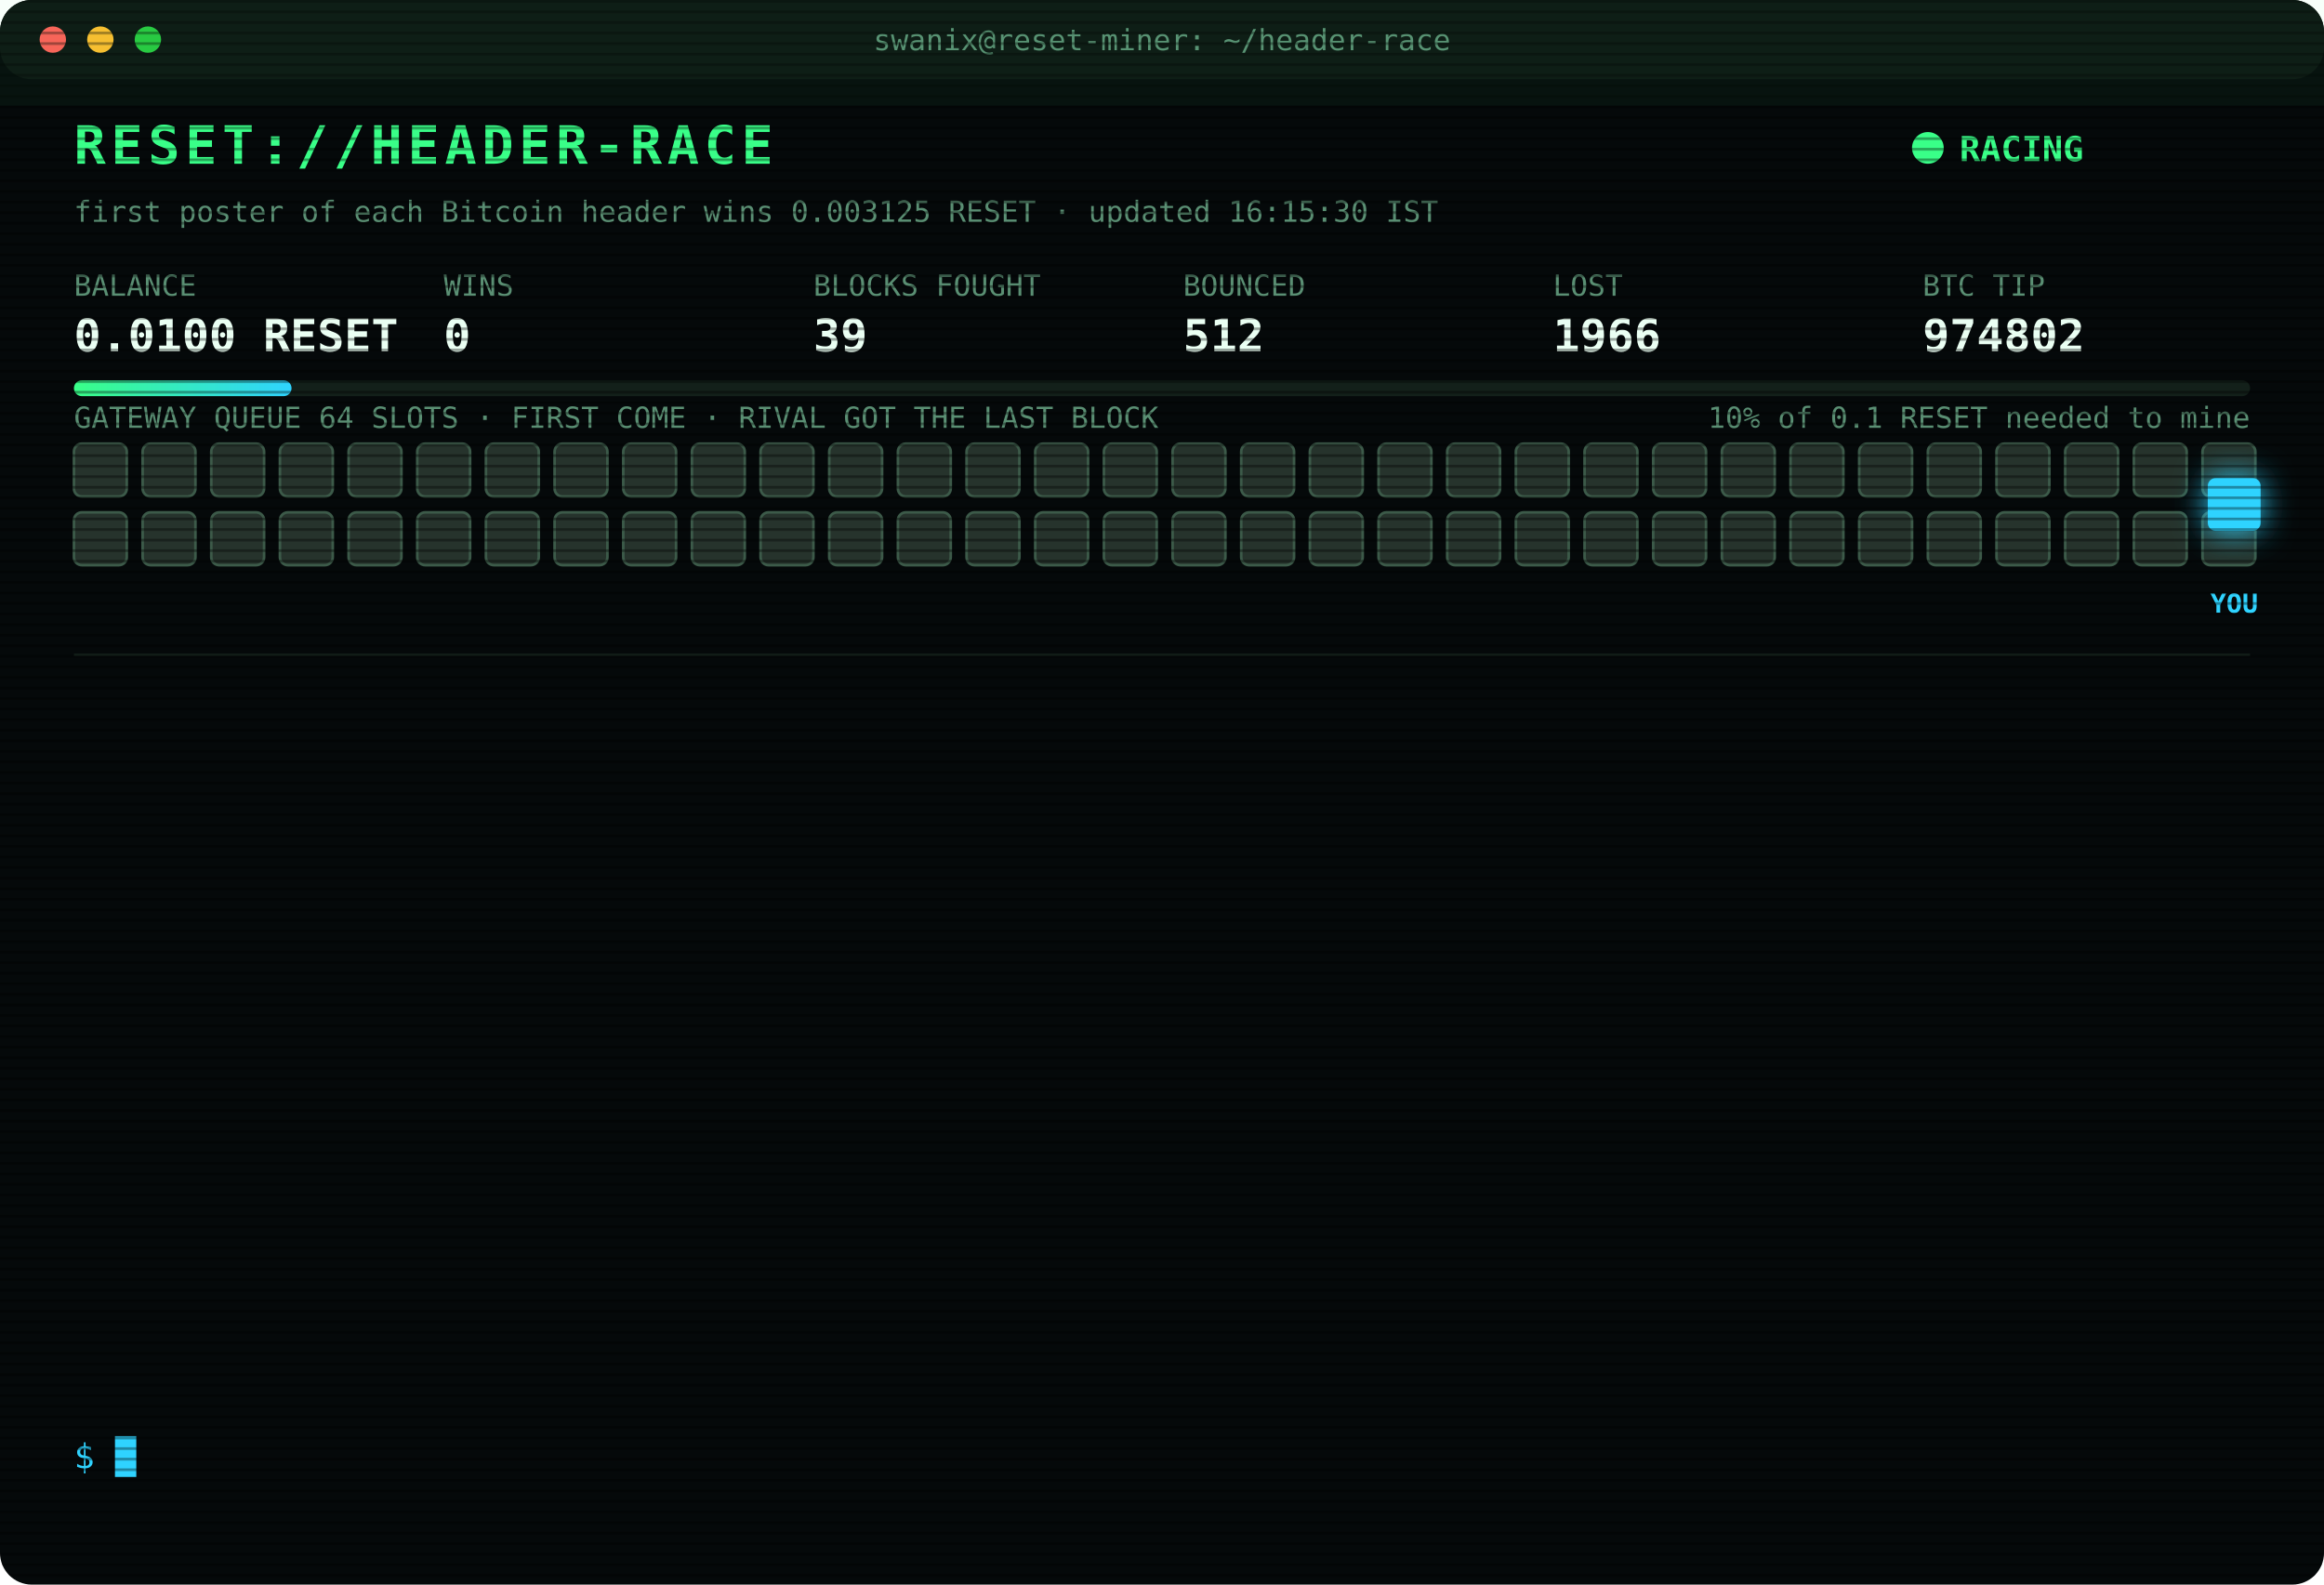
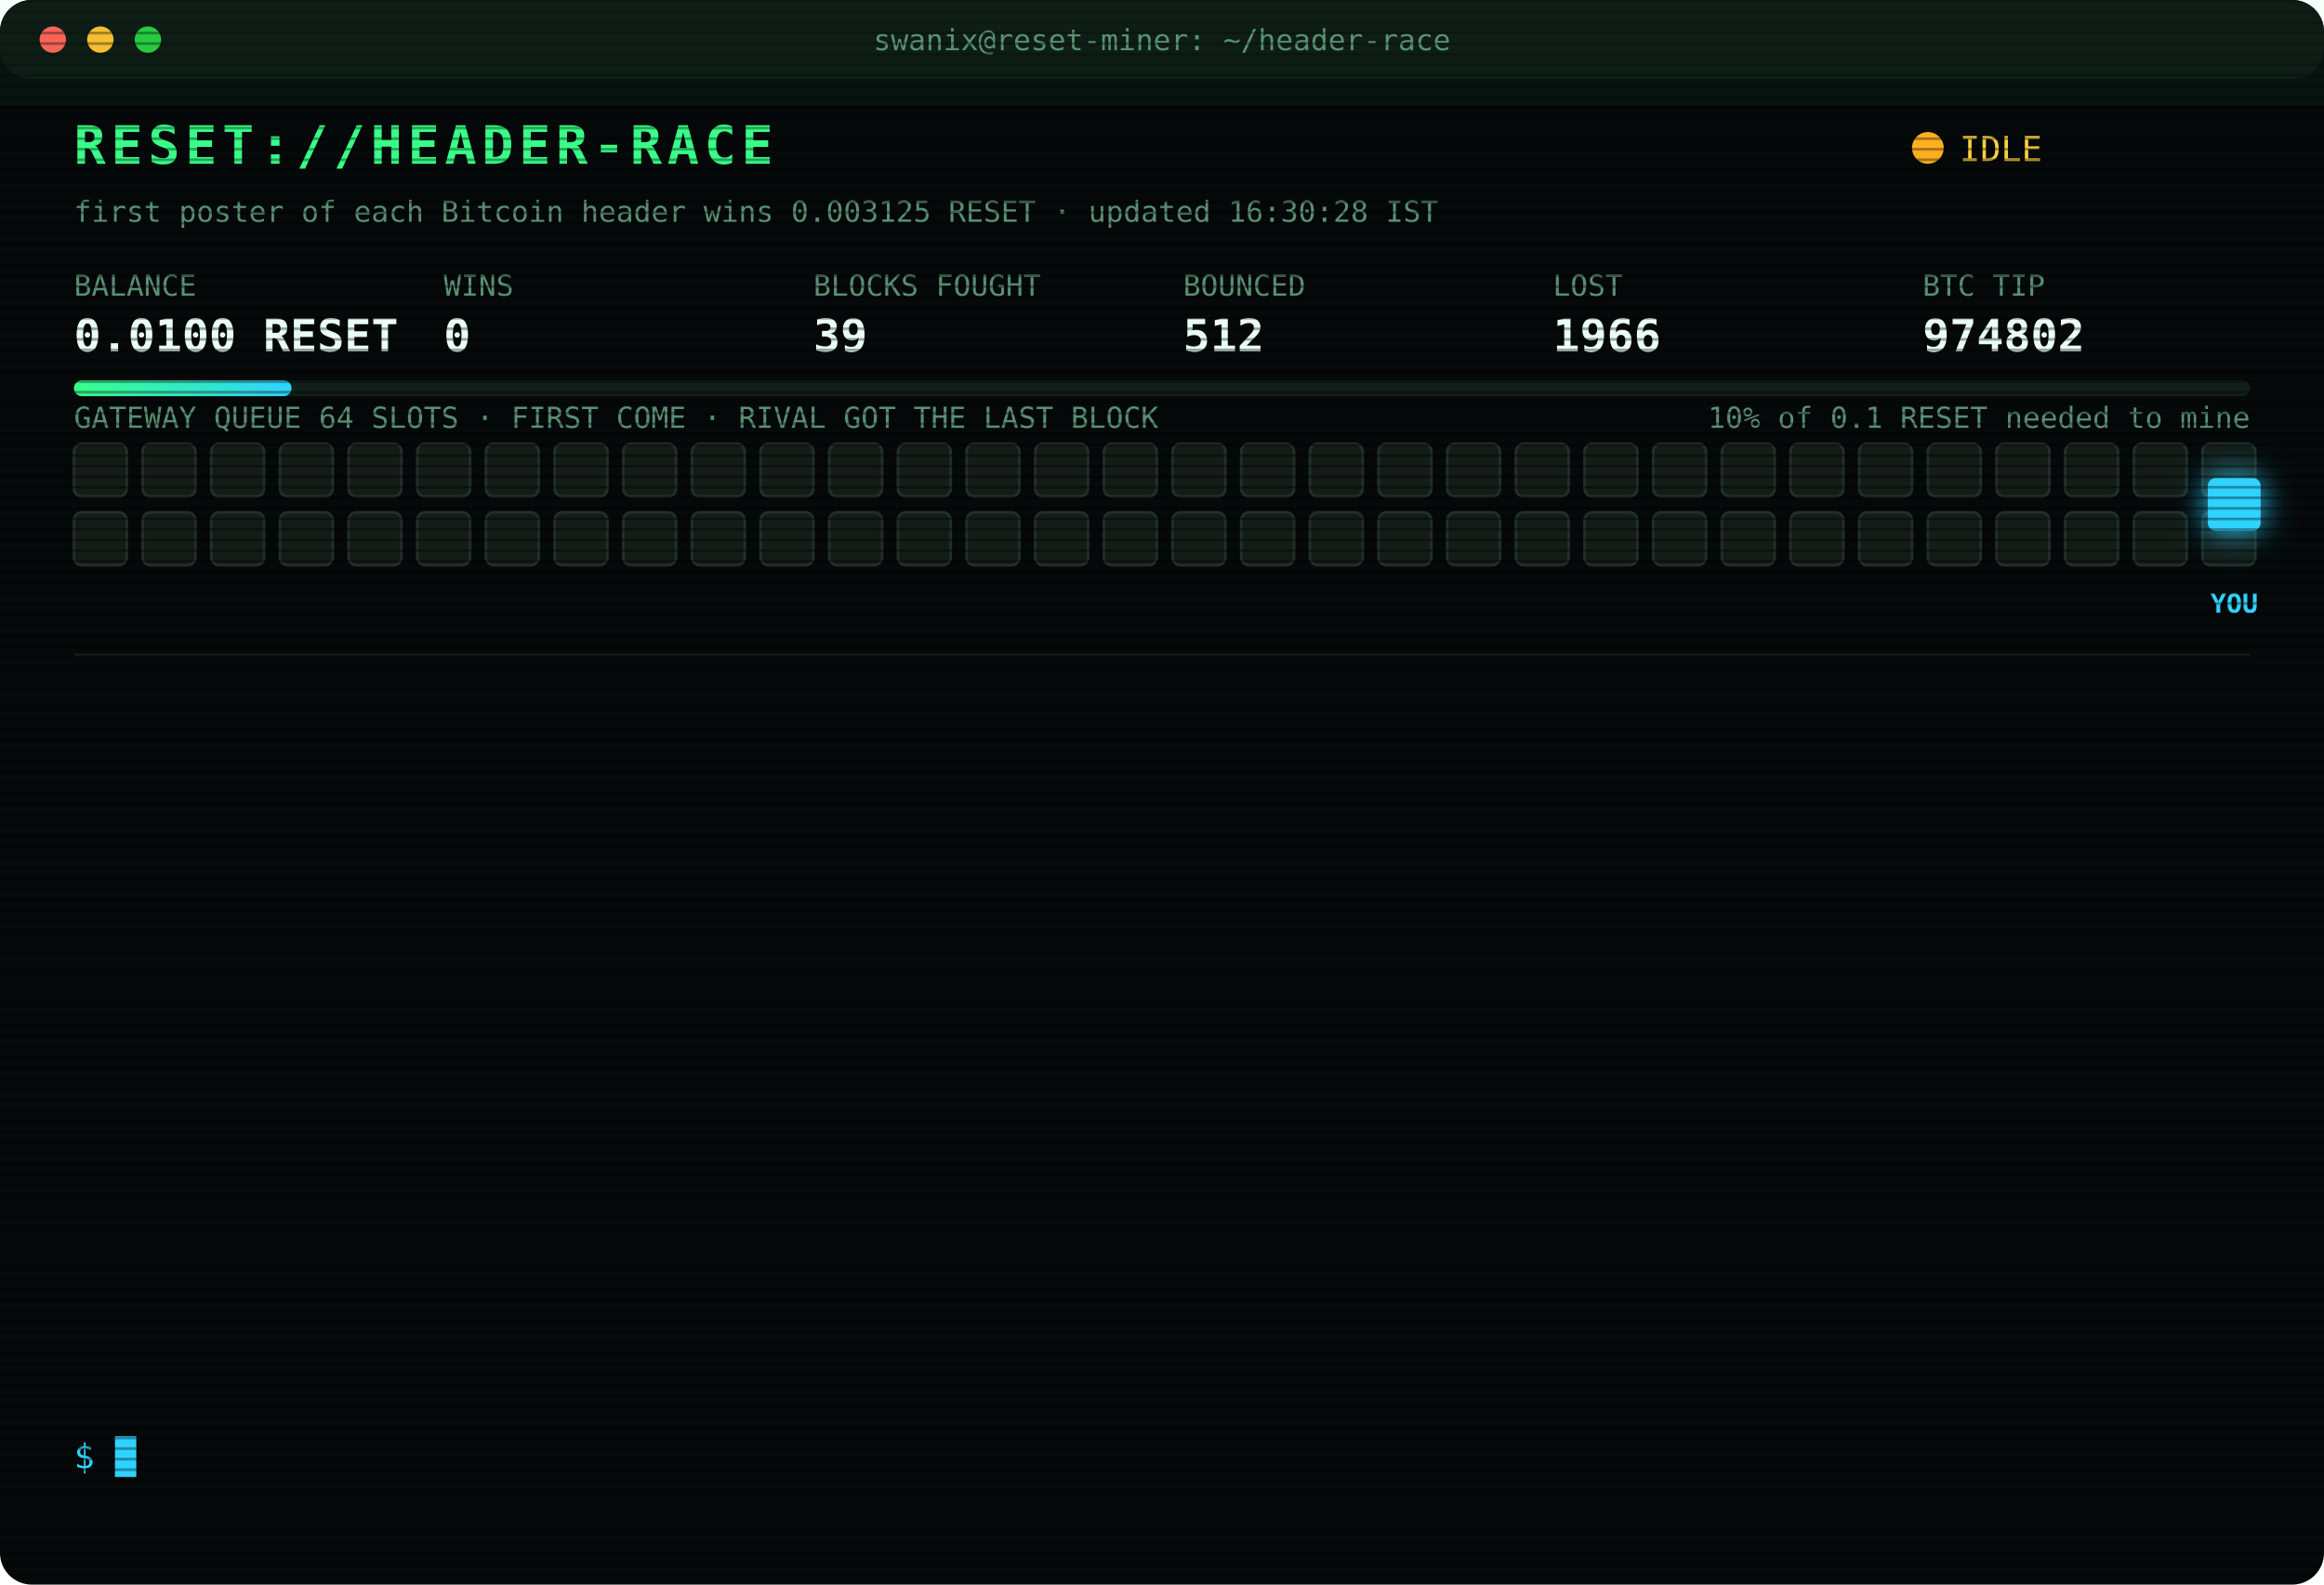
<svg xmlns="http://www.w3.org/2000/svg" width="880" height="600" viewBox="0 0 880 600" font-family="ui-monospace,SFMono-Regular,Menlo,Consolas,monospace">
  <style>
text{font-size:13px;fill:#7CFFB2}
.title{font-size:20px;font-weight:700;fill:#39FF88;letter-spacing:2px;animation:glitch 3s infinite steps(1)}
.sub{fill:#2fd3ff}.k{fill:#5a8f73;font-size:11px}.v{font-size:17px;font-weight:700;fill:#eafff3}
.ts{fill:#3f6b56}.boot{fill:#2fd3ff}.dim{fill:#5a8f73}.bad{fill:#ff4d6d}.warn{fill:#ffd23f}.mag{fill:#ff5cf0}.win{fill:#39FF88;font-weight:700}
.tag{font-size:10px;fill:#2fd3ff;font-weight:700}
.rival{fill:#26332c;stroke:#3c5a49;animation:jam 1.2s infinite alternate}
.idle{fill:#141c18;stroke:#22302a;animation:breathe 4s infinite}
.me{fill:#2fd3ff;filter:drop-shadow(0 0 6px #2fd3ff)}
.hover{animation:nudge 1.1s infinite ease-in-out}.bounce{animation:kick 1.4s infinite}
.ln{opacity:0;animation:in .4s forwards}
.cur{animation:blink 1s infinite steps(1)}
.scan{animation:scan 6s infinite linear}
.led{animation:blink 1.4s infinite}
@keyframes in{from{opacity:0;transform:translateX(-6px)}to{opacity:1;transform:none}}
@keyframes blink{50%{opacity:0}}
@keyframes jam{to{fill:#33463b}}
@keyframes breathe{50%{opacity:.4}}
@keyframes nudge{50%{transform:translateX(-10px)}}
@keyframes kick{0%,100%{transform:none}30%{transform:translateX(-14px)}55%{transform:translateX(10px) translateY(-6px)}}
@keyframes glitch{0%,92%{transform:none}93%{transform:translateX(2px);fill:#ff4d6d}95%{transform:translateX(-2px);fill:#2fd3ff}97%{transform:none}}
@keyframes scan{from{transform:translateY(-40px)}to{transform:translateY(600px)}}
</style>
  <defs>
    <pattern id="sl" width="4" height="4" patternUnits="userSpaceOnUse">
      <rect width="4" height="1" fill="#000" opacity=".35" />
    </pattern>
    <linearGradient id="bar">
      <stop offset="0" stop-color="#39FF88" />
      <stop offset="1" stop-color="#2fd3ff" />
    </linearGradient>
  </defs>
  <rect width="880" height="600" rx="12" fill="#05090a" />
  <rect width="880" height="30" rx="12" fill="#0d1512" />
  <circle cx="20" cy="15" r="5" fill="#ff5f57" />
  <circle cx="38" cy="15" r="5" fill="#febc2e" />
  <circle cx="56" cy="15" r="5" fill="#28c840" />
  <text x="440" y="19" text-anchor="middle" class="k">swanix@reset-miner: ~/header-race</text>
  <text x="28" y="62" class="title">RESET://HEADER-RACE</text>
-   <circle class="led" cx="730" cy="56" r="6" fill="#39FF88" />
-   <text x="742" y="61" class="win">RACING</text>
-   <text x="28" y="84" class="k">first poster of each Bitcoin header wins 0.003125 RESET · updated 16:15:30 IST</text>
+   <circle class="led" cx="730" cy="56" r="6" fill="#ffb020" />
+   <text x="742" y="61" class="warn">IDLE</text>
+   <text x="28" y="84" class="k">first poster of each Bitcoin header wins 0.003125 RESET · updated 16:30:28 IST</text>
  <text x="28" y="112" class="k">BALANCE</text>
  <text x="28" y="133" class="v">0.0100 RESET</text>
  <text x="168" y="112" class="k">WINS</text>
  <text x="168" y="133" class="v">0</text>
  <text x="308" y="112" class="k">BLOCKS FOUGHT</text>
  <text x="308" y="133" class="v">39</text>
  <text x="448" y="112" class="k">BOUNCED</text>
  <text x="448" y="133" class="v">512</text>
  <text x="588" y="112" class="k">LOST</text>
  <text x="588" y="133" class="v">1966</text>
  <text x="728" y="112" class="k">BTC TIP</text>
  <text x="728" y="133" class="v">974802</text>
  <rect x="28" y="144" width="824" height="6" rx="3" fill="#13201a" />
  <rect x="28" y="144" width="82.4" height="6" rx="3" fill="url(#bar)" />
  <text x="852" y="162" text-anchor="end" class="k">10% of 0.1 RESET needed to mine</text>
  <text x="28" y="162" class="k">GATEWAY QUEUE 64 SLOTS · FIRST COME · RIVAL GOT THE LAST BLOCK</text>
-   <rect class="rival" x="28" y="168" width="20" height="20" rx="3" style="animation-delay:0.00s" />
-   <rect class="rival" x="54" y="168" width="20" height="20" rx="3" style="animation-delay:0.05s" />
-   <rect class="rival" x="80" y="168" width="20" height="20" rx="3" style="animation-delay:0.10s" />
-   <rect class="rival" x="106" y="168" width="20" height="20" rx="3" style="animation-delay:0.15s" />
-   <rect class="rival" x="132" y="168" width="20" height="20" rx="3" style="animation-delay:0.20s" />
-   <rect class="rival" x="158" y="168" width="20" height="20" rx="3" style="animation-delay:0.25s" />
-   <rect class="rival" x="184" y="168" width="20" height="20" rx="3" style="animation-delay:0.30s" />
-   <rect class="rival" x="210" y="168" width="20" height="20" rx="3" style="animation-delay:0.35s" />
-   <rect class="rival" x="236" y="168" width="20" height="20" rx="3" style="animation-delay:0.40s" />
-   <rect class="rival" x="262" y="168" width="20" height="20" rx="3" style="animation-delay:0.45s" />
-   <rect class="rival" x="288" y="168" width="20" height="20" rx="3" style="animation-delay:0.50s" />
-   <rect class="rival" x="314" y="168" width="20" height="20" rx="3" style="animation-delay:0.55s" />
-   <rect class="rival" x="340" y="168" width="20" height="20" rx="3" style="animation-delay:0.60s" />
-   <rect class="rival" x="366" y="168" width="20" height="20" rx="3" style="animation-delay:0.65s" />
-   <rect class="rival" x="392" y="168" width="20" height="20" rx="3" style="animation-delay:0.70s" />
-   <rect class="rival" x="418" y="168" width="20" height="20" rx="3" style="animation-delay:0.75s" />
-   <rect class="rival" x="444" y="168" width="20" height="20" rx="3" style="animation-delay:0.80s" />
-   <rect class="rival" x="470" y="168" width="20" height="20" rx="3" style="animation-delay:0.85s" />
-   <rect class="rival" x="496" y="168" width="20" height="20" rx="3" style="animation-delay:0.90s" />
-   <rect class="rival" x="522" y="168" width="20" height="20" rx="3" style="animation-delay:0.95s" />
-   <rect class="rival" x="548" y="168" width="20" height="20" rx="3" style="animation-delay:1.00s" />
-   <rect class="rival" x="574" y="168" width="20" height="20" rx="3" style="animation-delay:1.05s" />
-   <rect class="rival" x="600" y="168" width="20" height="20" rx="3" style="animation-delay:1.10s" />
-   <rect class="rival" x="626" y="168" width="20" height="20" rx="3" style="animation-delay:1.15s" />
-   <rect class="rival" x="652" y="168" width="20" height="20" rx="3" style="animation-delay:1.20s" />
-   <rect class="rival" x="678" y="168" width="20" height="20" rx="3" style="animation-delay:1.25s" />
-   <rect class="rival" x="704" y="168" width="20" height="20" rx="3" style="animation-delay:1.30s" />
-   <rect class="rival" x="730" y="168" width="20" height="20" rx="3" style="animation-delay:1.35s" />
-   <rect class="rival" x="756" y="168" width="20" height="20" rx="3" style="animation-delay:1.40s" />
-   <rect class="rival" x="782" y="168" width="20" height="20" rx="3" style="animation-delay:1.45s" />
-   <rect class="rival" x="808" y="168" width="20" height="20" rx="3" style="animation-delay:1.50s" />
-   <rect class="rival" x="834" y="168" width="20" height="20" rx="3" style="animation-delay:1.55s" />
-   <rect class="rival" x="28" y="194" width="20" height="20" rx="3" style="animation-delay:1.60s" />
-   <rect class="rival" x="54" y="194" width="20" height="20" rx="3" style="animation-delay:1.65s" />
-   <rect class="rival" x="80" y="194" width="20" height="20" rx="3" style="animation-delay:1.70s" />
-   <rect class="rival" x="106" y="194" width="20" height="20" rx="3" style="animation-delay:1.75s" />
-   <rect class="rival" x="132" y="194" width="20" height="20" rx="3" style="animation-delay:1.80s" />
-   <rect class="rival" x="158" y="194" width="20" height="20" rx="3" style="animation-delay:1.85s" />
-   <rect class="rival" x="184" y="194" width="20" height="20" rx="3" style="animation-delay:1.90s" />
-   <rect class="rival" x="210" y="194" width="20" height="20" rx="3" style="animation-delay:1.95s" />
-   <rect class="rival" x="236" y="194" width="20" height="20" rx="3" style="animation-delay:2.00s" />
-   <rect class="rival" x="262" y="194" width="20" height="20" rx="3" style="animation-delay:2.05s" />
-   <rect class="rival" x="288" y="194" width="20" height="20" rx="3" style="animation-delay:2.10s" />
-   <rect class="rival" x="314" y="194" width="20" height="20" rx="3" style="animation-delay:2.15s" />
-   <rect class="rival" x="340" y="194" width="20" height="20" rx="3" style="animation-delay:2.20s" />
-   <rect class="rival" x="366" y="194" width="20" height="20" rx="3" style="animation-delay:2.25s" />
-   <rect class="rival" x="392" y="194" width="20" height="20" rx="3" style="animation-delay:2.30s" />
-   <rect class="rival" x="418" y="194" width="20" height="20" rx="3" style="animation-delay:2.35s" />
-   <rect class="rival" x="444" y="194" width="20" height="20" rx="3" style="animation-delay:2.40s" />
-   <rect class="rival" x="470" y="194" width="20" height="20" rx="3" style="animation-delay:2.45s" />
-   <rect class="rival" x="496" y="194" width="20" height="20" rx="3" style="animation-delay:2.50s" />
-   <rect class="rival" x="522" y="194" width="20" height="20" rx="3" style="animation-delay:2.55s" />
-   <rect class="rival" x="548" y="194" width="20" height="20" rx="3" style="animation-delay:2.60s" />
-   <rect class="rival" x="574" y="194" width="20" height="20" rx="3" style="animation-delay:2.65s" />
-   <rect class="rival" x="600" y="194" width="20" height="20" rx="3" style="animation-delay:2.70s" />
-   <rect class="rival" x="626" y="194" width="20" height="20" rx="3" style="animation-delay:2.75s" />
-   <rect class="rival" x="652" y="194" width="20" height="20" rx="3" style="animation-delay:2.80s" />
-   <rect class="rival" x="678" y="194" width="20" height="20" rx="3" style="animation-delay:2.85s" />
-   <rect class="rival" x="704" y="194" width="20" height="20" rx="3" style="animation-delay:2.90s" />
-   <rect class="rival" x="730" y="194" width="20" height="20" rx="3" style="animation-delay:2.95s" />
-   <rect class="rival" x="756" y="194" width="20" height="20" rx="3" style="animation-delay:3.00s" />
-   <rect class="rival" x="782" y="194" width="20" height="20" rx="3" style="animation-delay:3.05s" />
-   <rect class="rival" x="808" y="194" width="20" height="20" rx="3" style="animation-delay:3.10s" />
-   <rect class="rival" x="834" y="194" width="20" height="20" rx="3" style="animation-delay:3.15s" />
+   <rect class="idle" x="28" y="168" width="20" height="20" rx="3" style="animation-delay:0.00s" />
+   <rect class="idle" x="54" y="168" width="20" height="20" rx="3" style="animation-delay:0.05s" />
+   <rect class="idle" x="80" y="168" width="20" height="20" rx="3" style="animation-delay:0.10s" />
+   <rect class="idle" x="106" y="168" width="20" height="20" rx="3" style="animation-delay:0.15s" />
+   <rect class="idle" x="132" y="168" width="20" height="20" rx="3" style="animation-delay:0.20s" />
+   <rect class="idle" x="158" y="168" width="20" height="20" rx="3" style="animation-delay:0.25s" />
+   <rect class="idle" x="184" y="168" width="20" height="20" rx="3" style="animation-delay:0.30s" />
+   <rect class="idle" x="210" y="168" width="20" height="20" rx="3" style="animation-delay:0.35s" />
+   <rect class="idle" x="236" y="168" width="20" height="20" rx="3" style="animation-delay:0.40s" />
+   <rect class="idle" x="262" y="168" width="20" height="20" rx="3" style="animation-delay:0.45s" />
+   <rect class="idle" x="288" y="168" width="20" height="20" rx="3" style="animation-delay:0.50s" />
+   <rect class="idle" x="314" y="168" width="20" height="20" rx="3" style="animation-delay:0.55s" />
+   <rect class="idle" x="340" y="168" width="20" height="20" rx="3" style="animation-delay:0.60s" />
+   <rect class="idle" x="366" y="168" width="20" height="20" rx="3" style="animation-delay:0.65s" />
+   <rect class="idle" x="392" y="168" width="20" height="20" rx="3" style="animation-delay:0.70s" />
+   <rect class="idle" x="418" y="168" width="20" height="20" rx="3" style="animation-delay:0.75s" />
+   <rect class="idle" x="444" y="168" width="20" height="20" rx="3" style="animation-delay:0.80s" />
+   <rect class="idle" x="470" y="168" width="20" height="20" rx="3" style="animation-delay:0.85s" />
+   <rect class="idle" x="496" y="168" width="20" height="20" rx="3" style="animation-delay:0.90s" />
+   <rect class="idle" x="522" y="168" width="20" height="20" rx="3" style="animation-delay:0.95s" />
+   <rect class="idle" x="548" y="168" width="20" height="20" rx="3" style="animation-delay:1.00s" />
+   <rect class="idle" x="574" y="168" width="20" height="20" rx="3" style="animation-delay:1.05s" />
+   <rect class="idle" x="600" y="168" width="20" height="20" rx="3" style="animation-delay:1.10s" />
+   <rect class="idle" x="626" y="168" width="20" height="20" rx="3" style="animation-delay:1.15s" />
+   <rect class="idle" x="652" y="168" width="20" height="20" rx="3" style="animation-delay:1.20s" />
+   <rect class="idle" x="678" y="168" width="20" height="20" rx="3" style="animation-delay:1.25s" />
+   <rect class="idle" x="704" y="168" width="20" height="20" rx="3" style="animation-delay:1.30s" />
+   <rect class="idle" x="730" y="168" width="20" height="20" rx="3" style="animation-delay:1.35s" />
+   <rect class="idle" x="756" y="168" width="20" height="20" rx="3" style="animation-delay:1.40s" />
+   <rect class="idle" x="782" y="168" width="20" height="20" rx="3" style="animation-delay:1.45s" />
+   <rect class="idle" x="808" y="168" width="20" height="20" rx="3" style="animation-delay:1.50s" />
+   <rect class="idle" x="834" y="168" width="20" height="20" rx="3" style="animation-delay:1.55s" />
+   <rect class="idle" x="28" y="194" width="20" height="20" rx="3" style="animation-delay:1.60s" />
+   <rect class="idle" x="54" y="194" width="20" height="20" rx="3" style="animation-delay:1.65s" />
+   <rect class="idle" x="80" y="194" width="20" height="20" rx="3" style="animation-delay:1.70s" />
+   <rect class="idle" x="106" y="194" width="20" height="20" rx="3" style="animation-delay:1.75s" />
+   <rect class="idle" x="132" y="194" width="20" height="20" rx="3" style="animation-delay:1.80s" />
+   <rect class="idle" x="158" y="194" width="20" height="20" rx="3" style="animation-delay:1.85s" />
+   <rect class="idle" x="184" y="194" width="20" height="20" rx="3" style="animation-delay:1.90s" />
+   <rect class="idle" x="210" y="194" width="20" height="20" rx="3" style="animation-delay:1.95s" />
+   <rect class="idle" x="236" y="194" width="20" height="20" rx="3" style="animation-delay:2.00s" />
+   <rect class="idle" x="262" y="194" width="20" height="20" rx="3" style="animation-delay:2.05s" />
+   <rect class="idle" x="288" y="194" width="20" height="20" rx="3" style="animation-delay:2.10s" />
+   <rect class="idle" x="314" y="194" width="20" height="20" rx="3" style="animation-delay:2.15s" />
+   <rect class="idle" x="340" y="194" width="20" height="20" rx="3" style="animation-delay:2.20s" />
+   <rect class="idle" x="366" y="194" width="20" height="20" rx="3" style="animation-delay:2.25s" />
+   <rect class="idle" x="392" y="194" width="20" height="20" rx="3" style="animation-delay:2.30s" />
+   <rect class="idle" x="418" y="194" width="20" height="20" rx="3" style="animation-delay:2.35s" />
+   <rect class="idle" x="444" y="194" width="20" height="20" rx="3" style="animation-delay:2.40s" />
+   <rect class="idle" x="470" y="194" width="20" height="20" rx="3" style="animation-delay:2.45s" />
+   <rect class="idle" x="496" y="194" width="20" height="20" rx="3" style="animation-delay:2.50s" />
+   <rect class="idle" x="522" y="194" width="20" height="20" rx="3" style="animation-delay:2.55s" />
+   <rect class="idle" x="548" y="194" width="20" height="20" rx="3" style="animation-delay:2.60s" />
+   <rect class="idle" x="574" y="194" width="20" height="20" rx="3" style="animation-delay:2.65s" />
+   <rect class="idle" x="600" y="194" width="20" height="20" rx="3" style="animation-delay:2.70s" />
+   <rect class="idle" x="626" y="194" width="20" height="20" rx="3" style="animation-delay:2.75s" />
+   <rect class="idle" x="652" y="194" width="20" height="20" rx="3" style="animation-delay:2.80s" />
+   <rect class="idle" x="678" y="194" width="20" height="20" rx="3" style="animation-delay:2.85s" />
+   <rect class="idle" x="704" y="194" width="20" height="20" rx="3" style="animation-delay:2.90s" />
+   <rect class="idle" x="730" y="194" width="20" height="20" rx="3" style="animation-delay:2.95s" />
+   <rect class="idle" x="756" y="194" width="20" height="20" rx="3" style="animation-delay:3.00s" />
+   <rect class="idle" x="782" y="194" width="20" height="20" rx="3" style="animation-delay:3.05s" />
+   <rect class="idle" x="808" y="194" width="20" height="20" rx="3" style="animation-delay:3.10s" />
+   <rect class="idle" x="834" y="194" width="20" height="20" rx="3" style="animation-delay:3.15s" />
  <g class="hover">
    <rect class="me" x="836" y="181" width="20" height="20" rx="3" />
    <text class="tag" x="846" y="232" text-anchor="middle">YOU</text>
  </g>
  <line x1="28" x2="852" y1="248" y2="248" stroke="#13201a" />
  <g class="ln" style="animation-delay:0.40s">
    <text x="28" y="270" class="ts">14:43:58</text>
    <text x="104" y="270" class="bad">[LOST] #974789 taken by a rival miner</text>
  </g>
  <g class="ln" style="animation-delay:0.65s">
    <text x="28" y="292" class="ts">14:58:04</text>
    <text x="104" y="292" class="bad">[LOST] #974790 taken by a rival miner</text>
  </g>
  <g class="ln" style="animation-delay:0.90s">
    <text x="28" y="314" class="ts">15:00:34</text>
    <text x="104" y="314" class="bad">[LOST] #974791 taken by a rival miner</text>
  </g>
  <g class="ln" style="animation-delay:1.15s">
    <text x="28" y="336" class="ts">15:02:19</text>
    <text x="104" y="336" class="bad">[LOST] #974792 taken by a rival miner</text>
  </g>
  <g class="ln" style="animation-delay:1.40s">
    <text x="28" y="358" class="ts">15:06:38</text>
    <text x="104" y="358" class="bad">[LOST] #974793 taken by a rival miner</text>
  </g>
  <g class="ln" style="animation-delay:1.65s">
    <text x="28" y="380" class="ts">15:10:53</text>
    <text x="104" y="380" class="bad">[LOST] #974794 taken by a rival miner</text>
  </g>
  <g class="ln" style="animation-delay:1.90s">
    <text x="28" y="402" class="ts">15:23:01</text>
    <text x="104" y="402" class="bad">[LOST] #974795 taken by a rival miner</text>
  </g>
  <g class="ln" style="animation-delay:2.15s">
    <text x="28" y="424" class="ts">15:24:23</text>
    <text x="104" y="424" class="bad">[LOST] #974796 taken by a rival miner</text>
  </g>
  <g class="ln" style="animation-delay:2.40s">
    <text x="28" y="446" class="ts">15:32:04</text>
    <text x="104" y="446" class="bad">[LOST] #974797 taken by a rival miner</text>
  </g>
  <g class="ln" style="animation-delay:2.65s">
    <text x="28" y="468" class="ts">15:35:31</text>
    <text x="104" y="468" class="bad">[LOST] #974798 taken by a rival miner</text>
  </g>
  <g class="ln" style="animation-delay:2.90s">
    <text x="28" y="490" class="ts">15:55:24</text>
    <text x="104" y="490" class="bad">[LOST] #974800 taken by a rival miner</text>
  </g>
  <g class="ln" style="animation-delay:3.15s">
    <text x="28" y="512" class="ts">16:00:30</text>
    <text x="104" y="512" class="bad">[LOST] #974801 taken by a rival miner</text>
  </g>
  <g class="ln" style="animation-delay:3.40s">
    <text x="28" y="534" class="ts">16:04:20</text>
    <text x="104" y="534" class="bad">[LOST] #974802 taken by a rival miner</text>
  </g>
  <text x="28" y="556" class="sub">$ <tspan class="cur">█</tspan>
  </text>
  <rect width="880" height="600" rx="12" fill="url(#sl)" pointer-events="none" />
  <rect class="scan" width="880" height="40" fill="#39FF88" opacity=".04" />
</svg>
